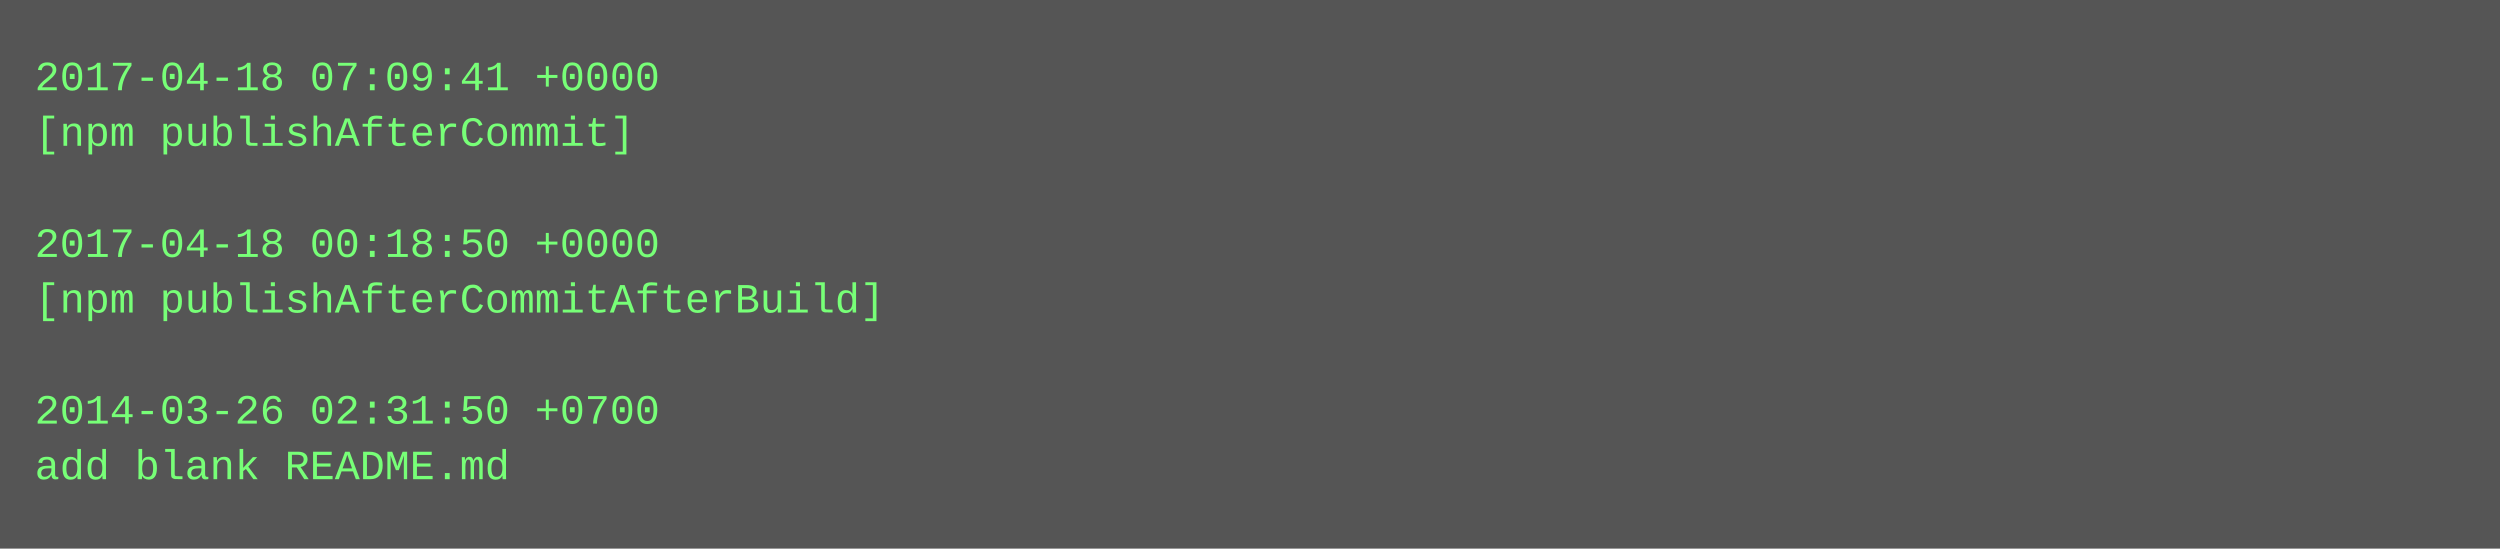
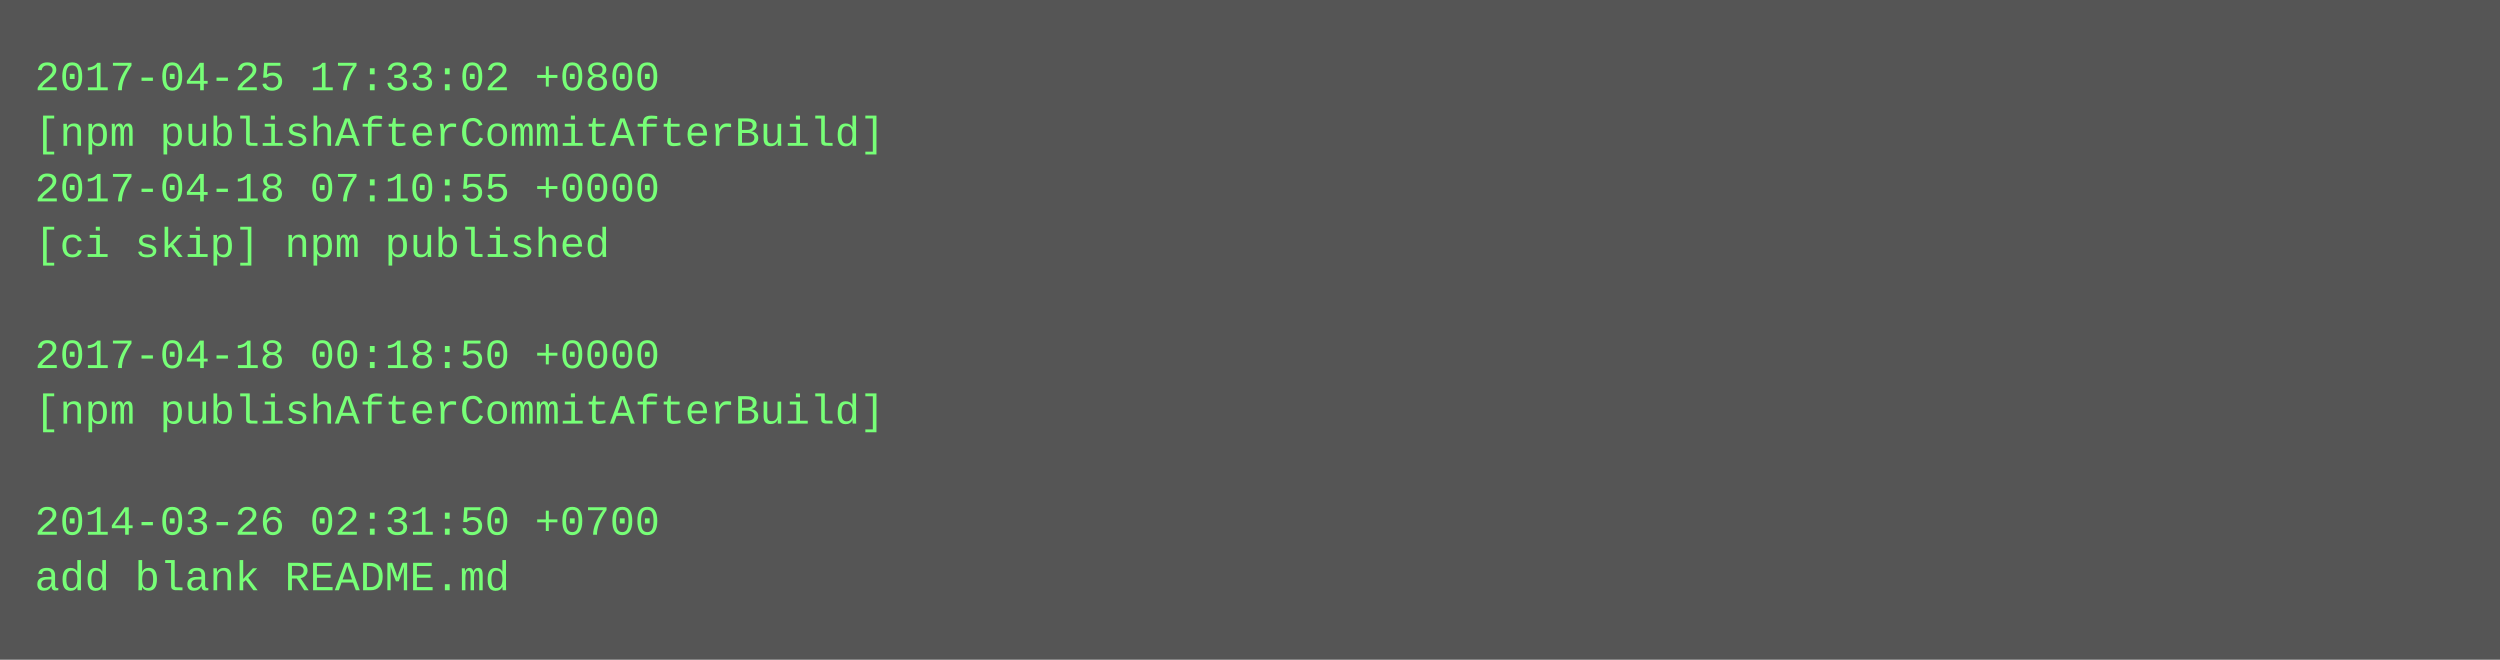
- <svg xmlns="http://www.w3.org/2000/svg" height="158" width="720">
-   <rect height="158" fill="#555" width="720" />
+ <svg xmlns="http://www.w3.org/2000/svg" height="190" width="720">
+   <rect height="190" fill="#555" width="720" />
  <text fill="#7f7" font-family="Courier New" font-size="12" xml:space="preserve">
-     <tspan x="10" y="26">2017-04-18 07:09:41 +0000</tspan>
-     <tspan x="10" y="42">[npm publishAfterCommit]</tspan>
-     <tspan x="10" y="58" />
-     <tspan x="10" y="74">2017-04-18 00:18:50 +0000</tspan>
-     <tspan x="10" y="90">[npm publishAfterCommitAfterBuild]</tspan>
-     <tspan x="10" y="106" />
-     <tspan x="10" y="122">2014-03-26 02:31:50 +0700</tspan>
-     <tspan x="10" y="138">add blank README.md</tspan>
+     <tspan x="10" y="26">2017-04-25 17:33:02 +0800</tspan>
+     <tspan x="10" y="42">[npm publishAfterCommitAfterBuild]</tspan>
+     <tspan x="10" y="58">2017-04-18 07:10:55 +0000</tspan>
+     <tspan x="10" y="74">[ci skip] npm published</tspan>
+     <tspan x="10" y="90" />
+     <tspan x="10" y="106">2017-04-18 00:18:50 +0000</tspan>
+     <tspan x="10" y="122">[npm publishAfterCommitAfterBuild]</tspan>
+     <tspan x="10" y="138" />
+     <tspan x="10" y="154">2014-03-26 02:31:50 +0700</tspan>
+     <tspan x="10" y="170">add blank README.md</tspan>
  </text>
</svg>
